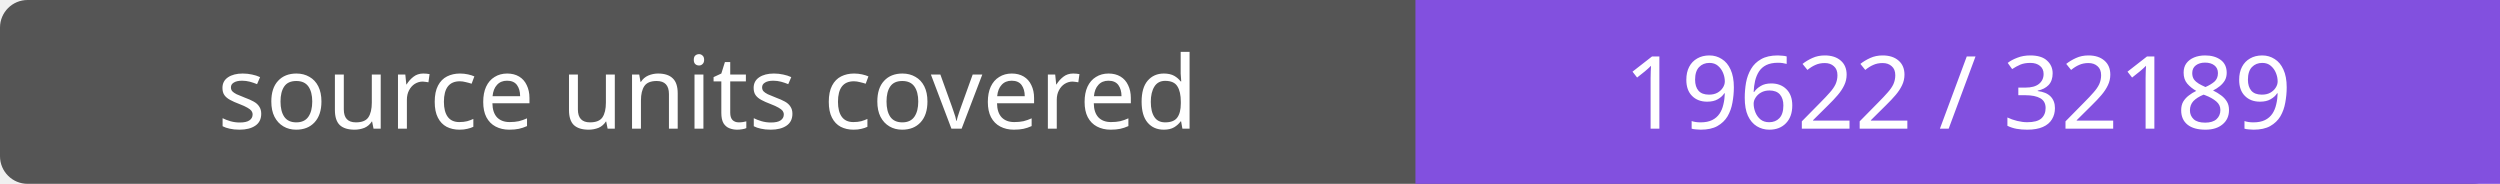
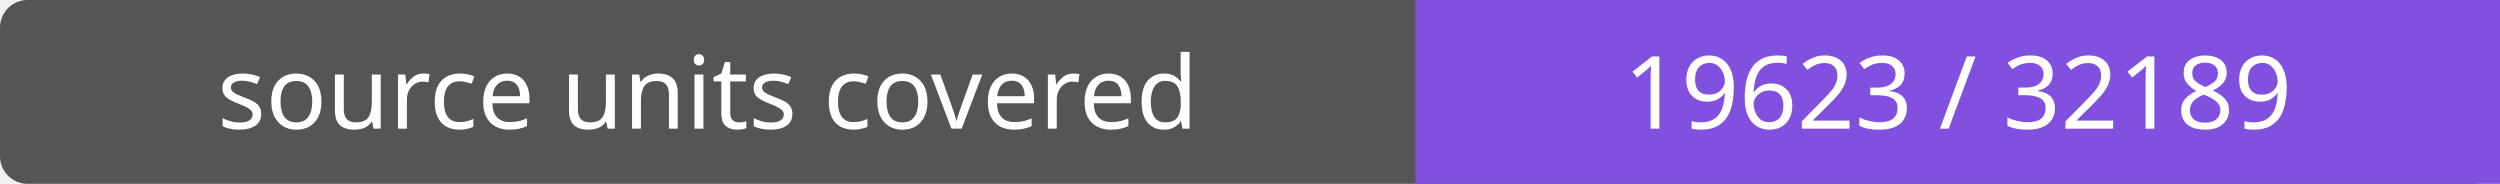
- <svg xmlns="http://www.w3.org/2000/svg" width="272" height="20" role="img" aria-label="source units covered: 19622 / 32189">
+ <svg xmlns="http://www.w3.org/2000/svg" width="272" height="20" role="img" aria-label="source units covered: 19623 / 32189">
  <rect width="272" height="20" rx="3" fill="#555" />
  <path fill="#8250df" d="M154 0h118v20H154z" />
  <g fill="#fff" text-anchor="middle" font-family="Verdana,sans-serif" font-size="11">
    <text x="77.0" y="14">source units covered</text>
-     <text x="213.0" y="14">19622 / 32189</text>
+     <text x="213.0" y="14">19623 / 32189</text>
  </g>
</svg>
